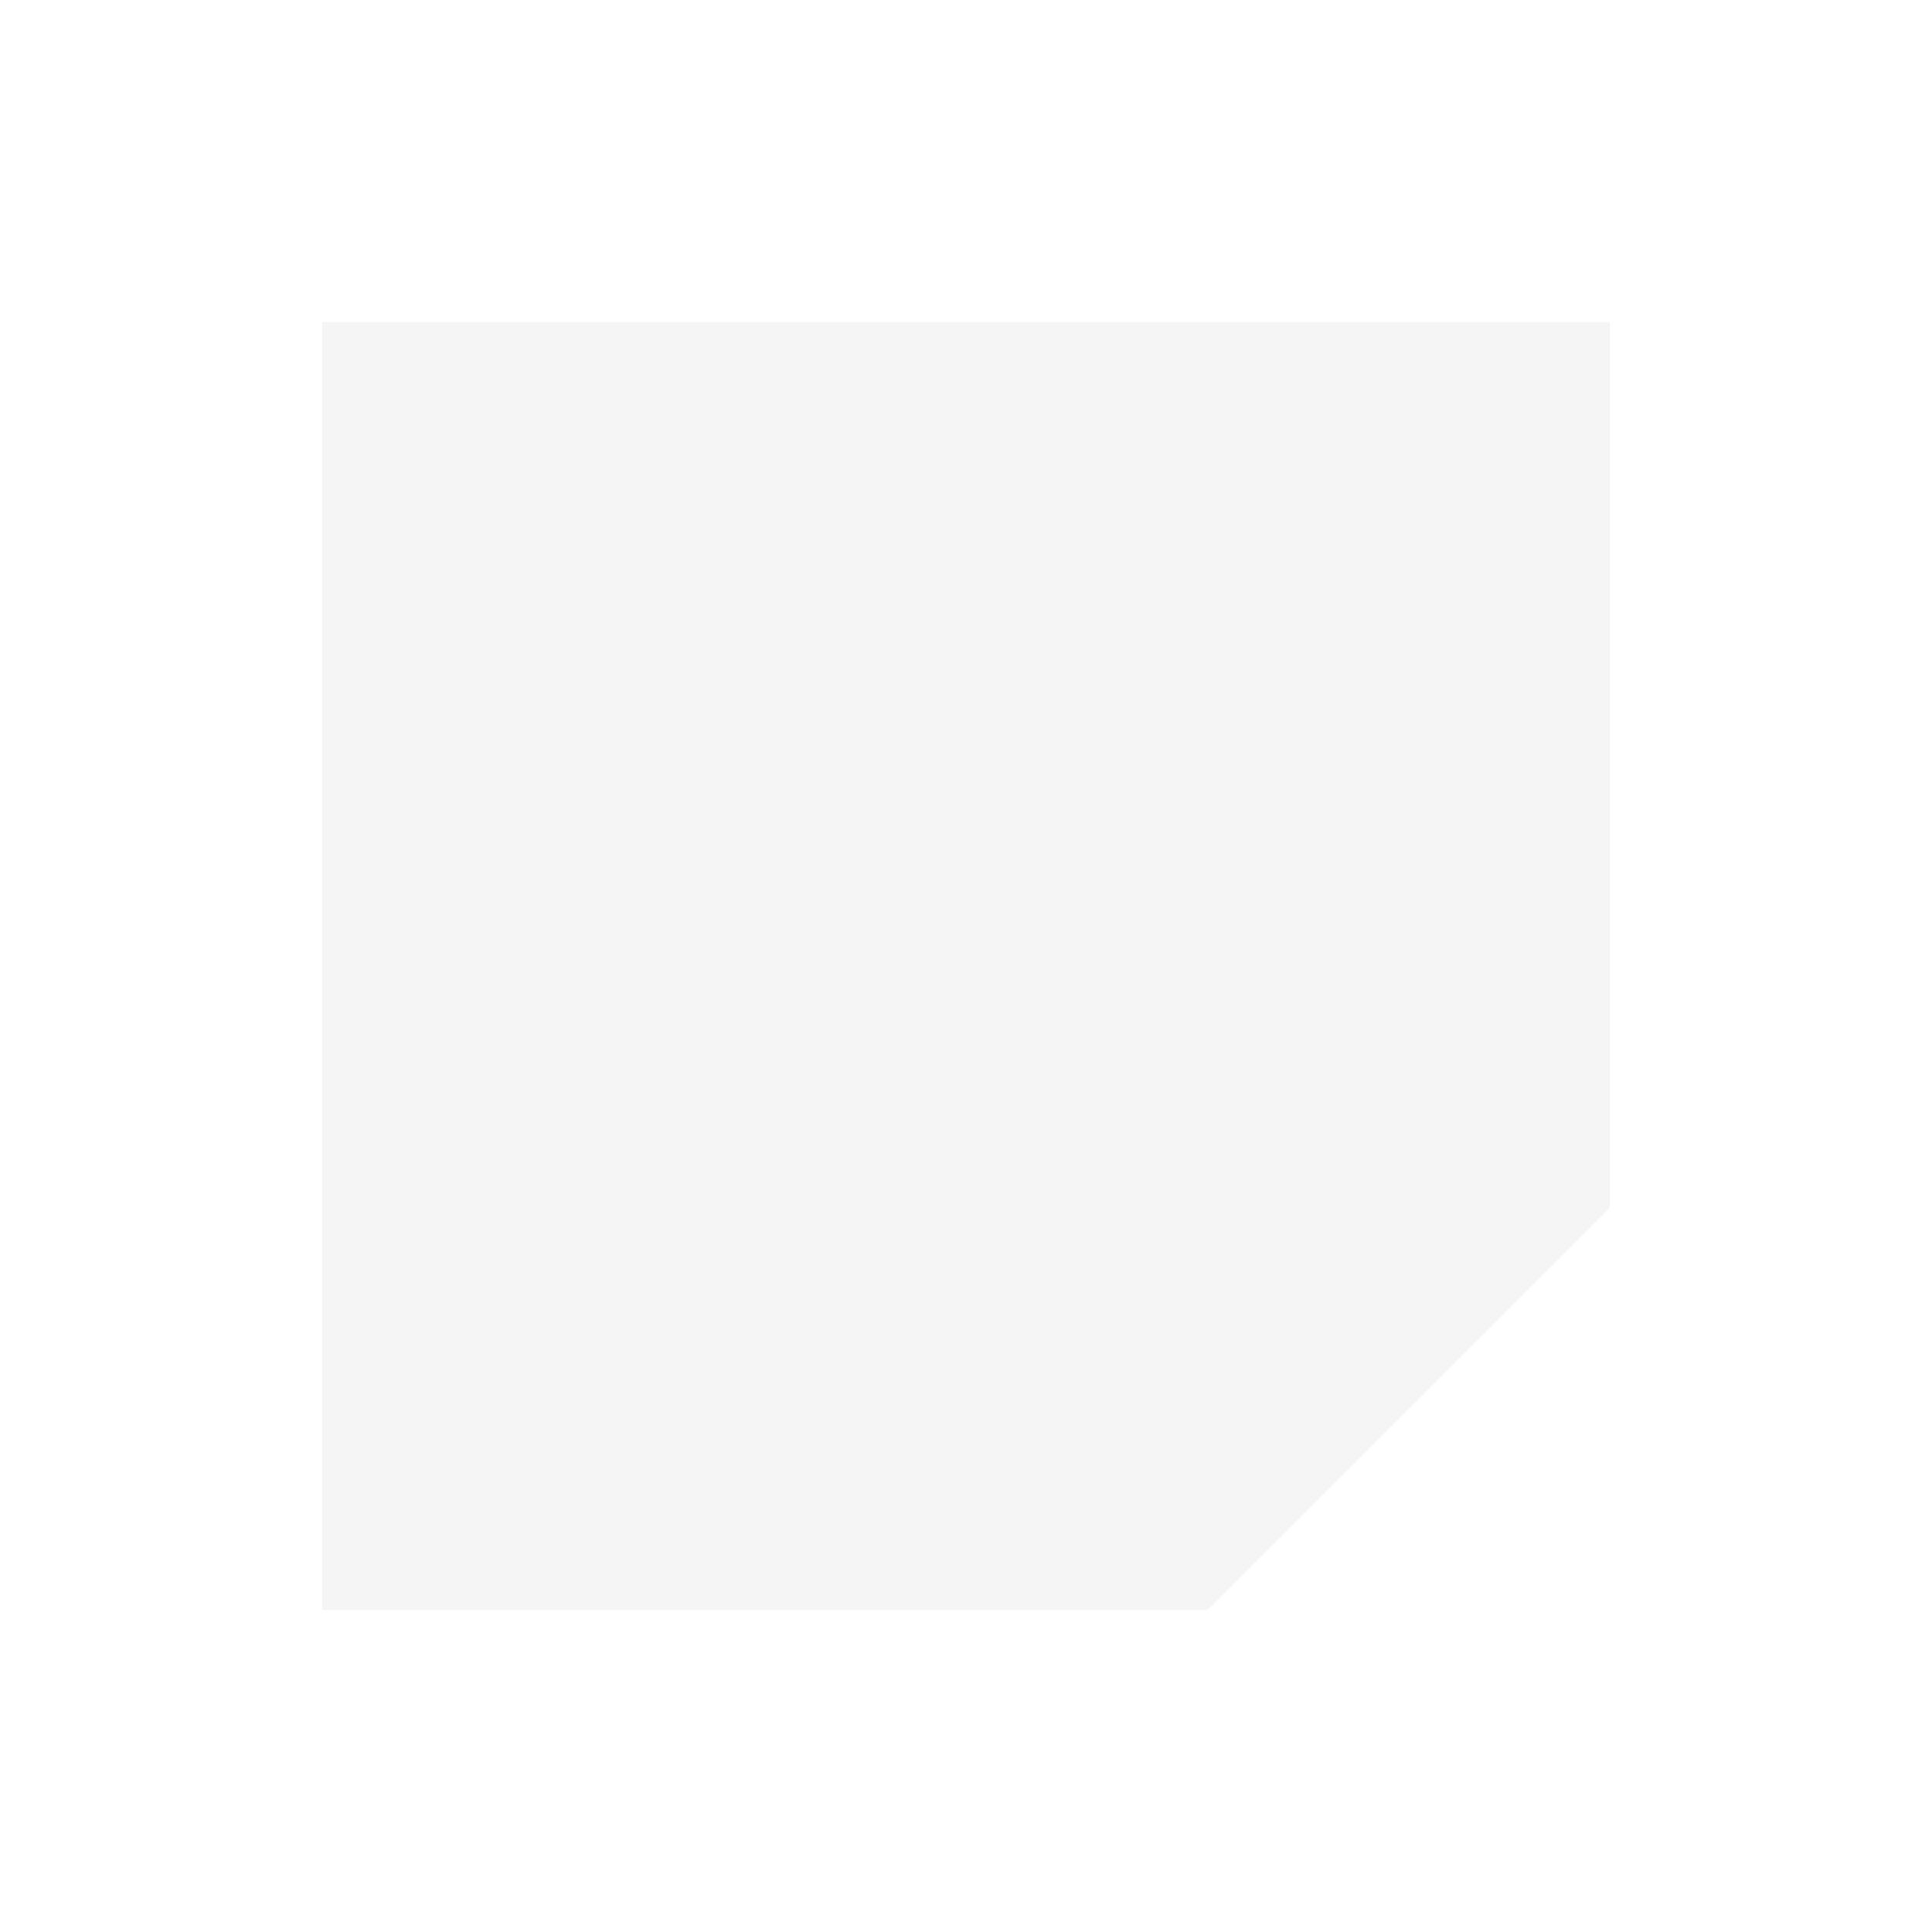
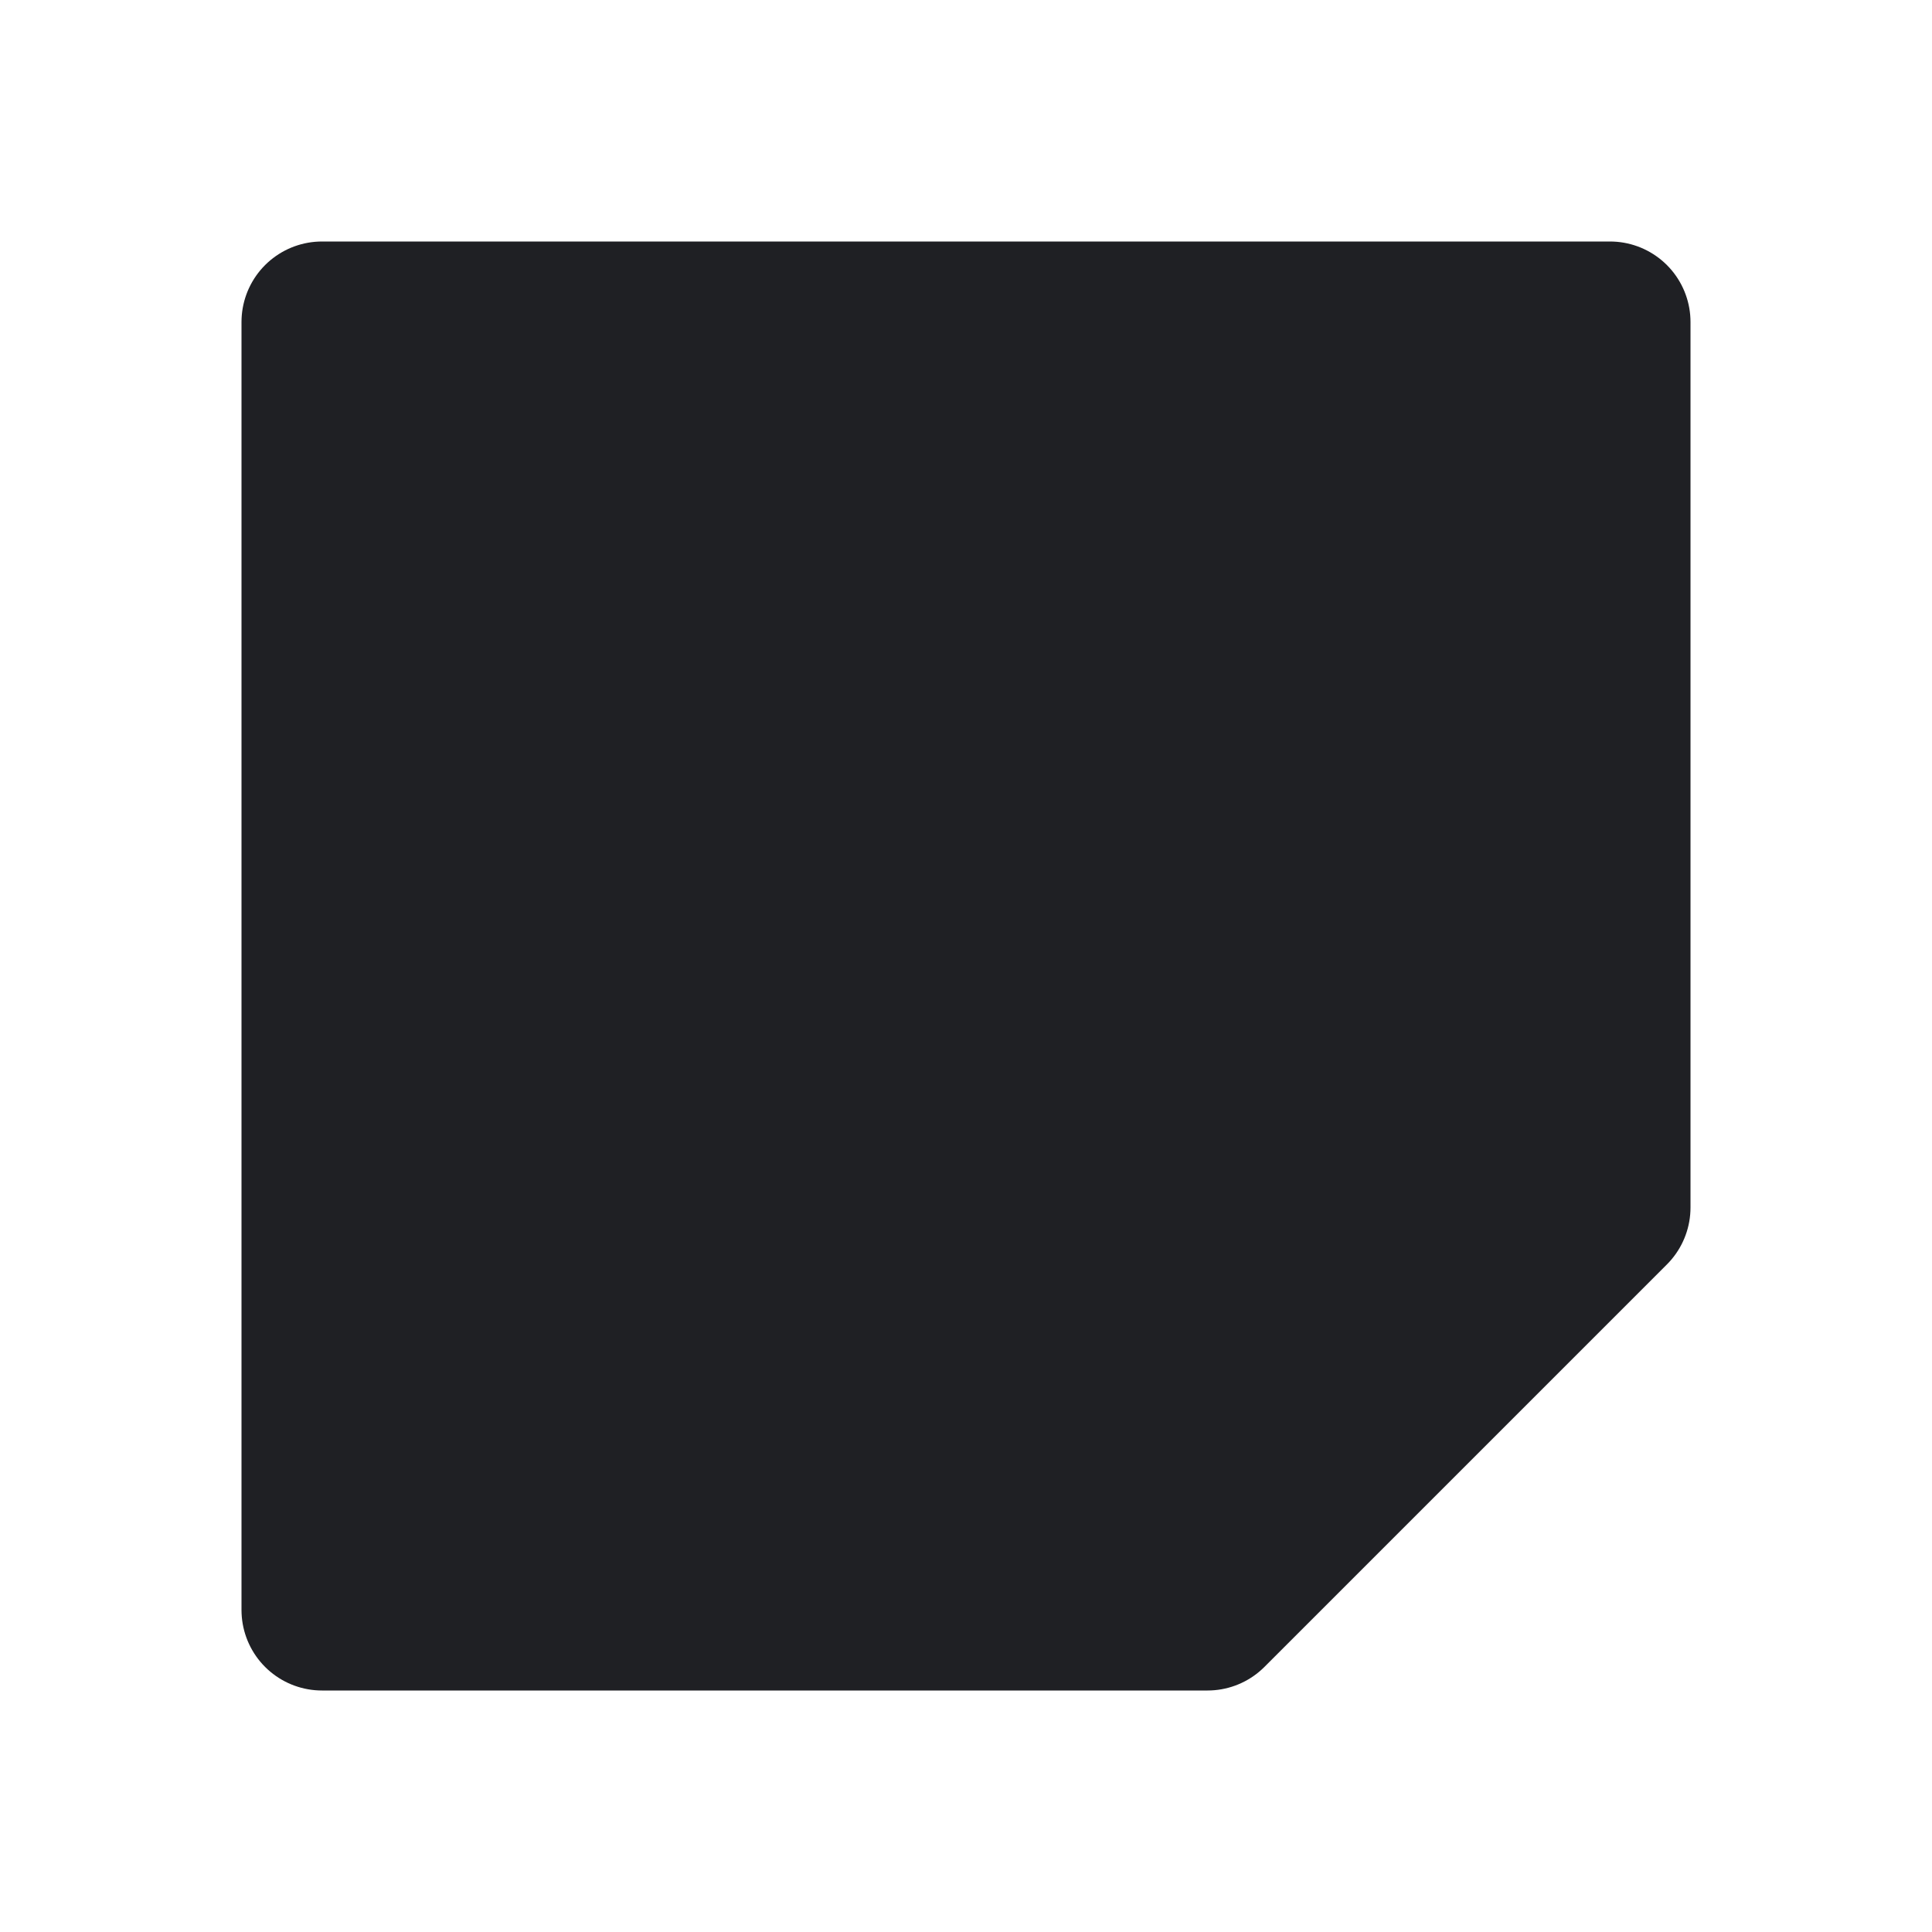
- <svg xmlns="http://www.w3.org/2000/svg" viewBox="0 0 24 24" fill="#f5f5f5">
-   <path d="M4 4h16v11l-5 5H4Z" />
+ <svg xmlns="http://www.w3.org/2000/svg" viewBox="0 0 24 24">
+   <style>path { fill: #1f2024; stroke: #1f2024 } @media (prefers-color-scheme: dark) { path { fill: #f5f5f5; stroke: #f5f5f5 } }</style>
+   <path d="M4 4h16v11l-5 5H4Z" stroke-width="2" stroke-linejoin="round" />
</svg>
